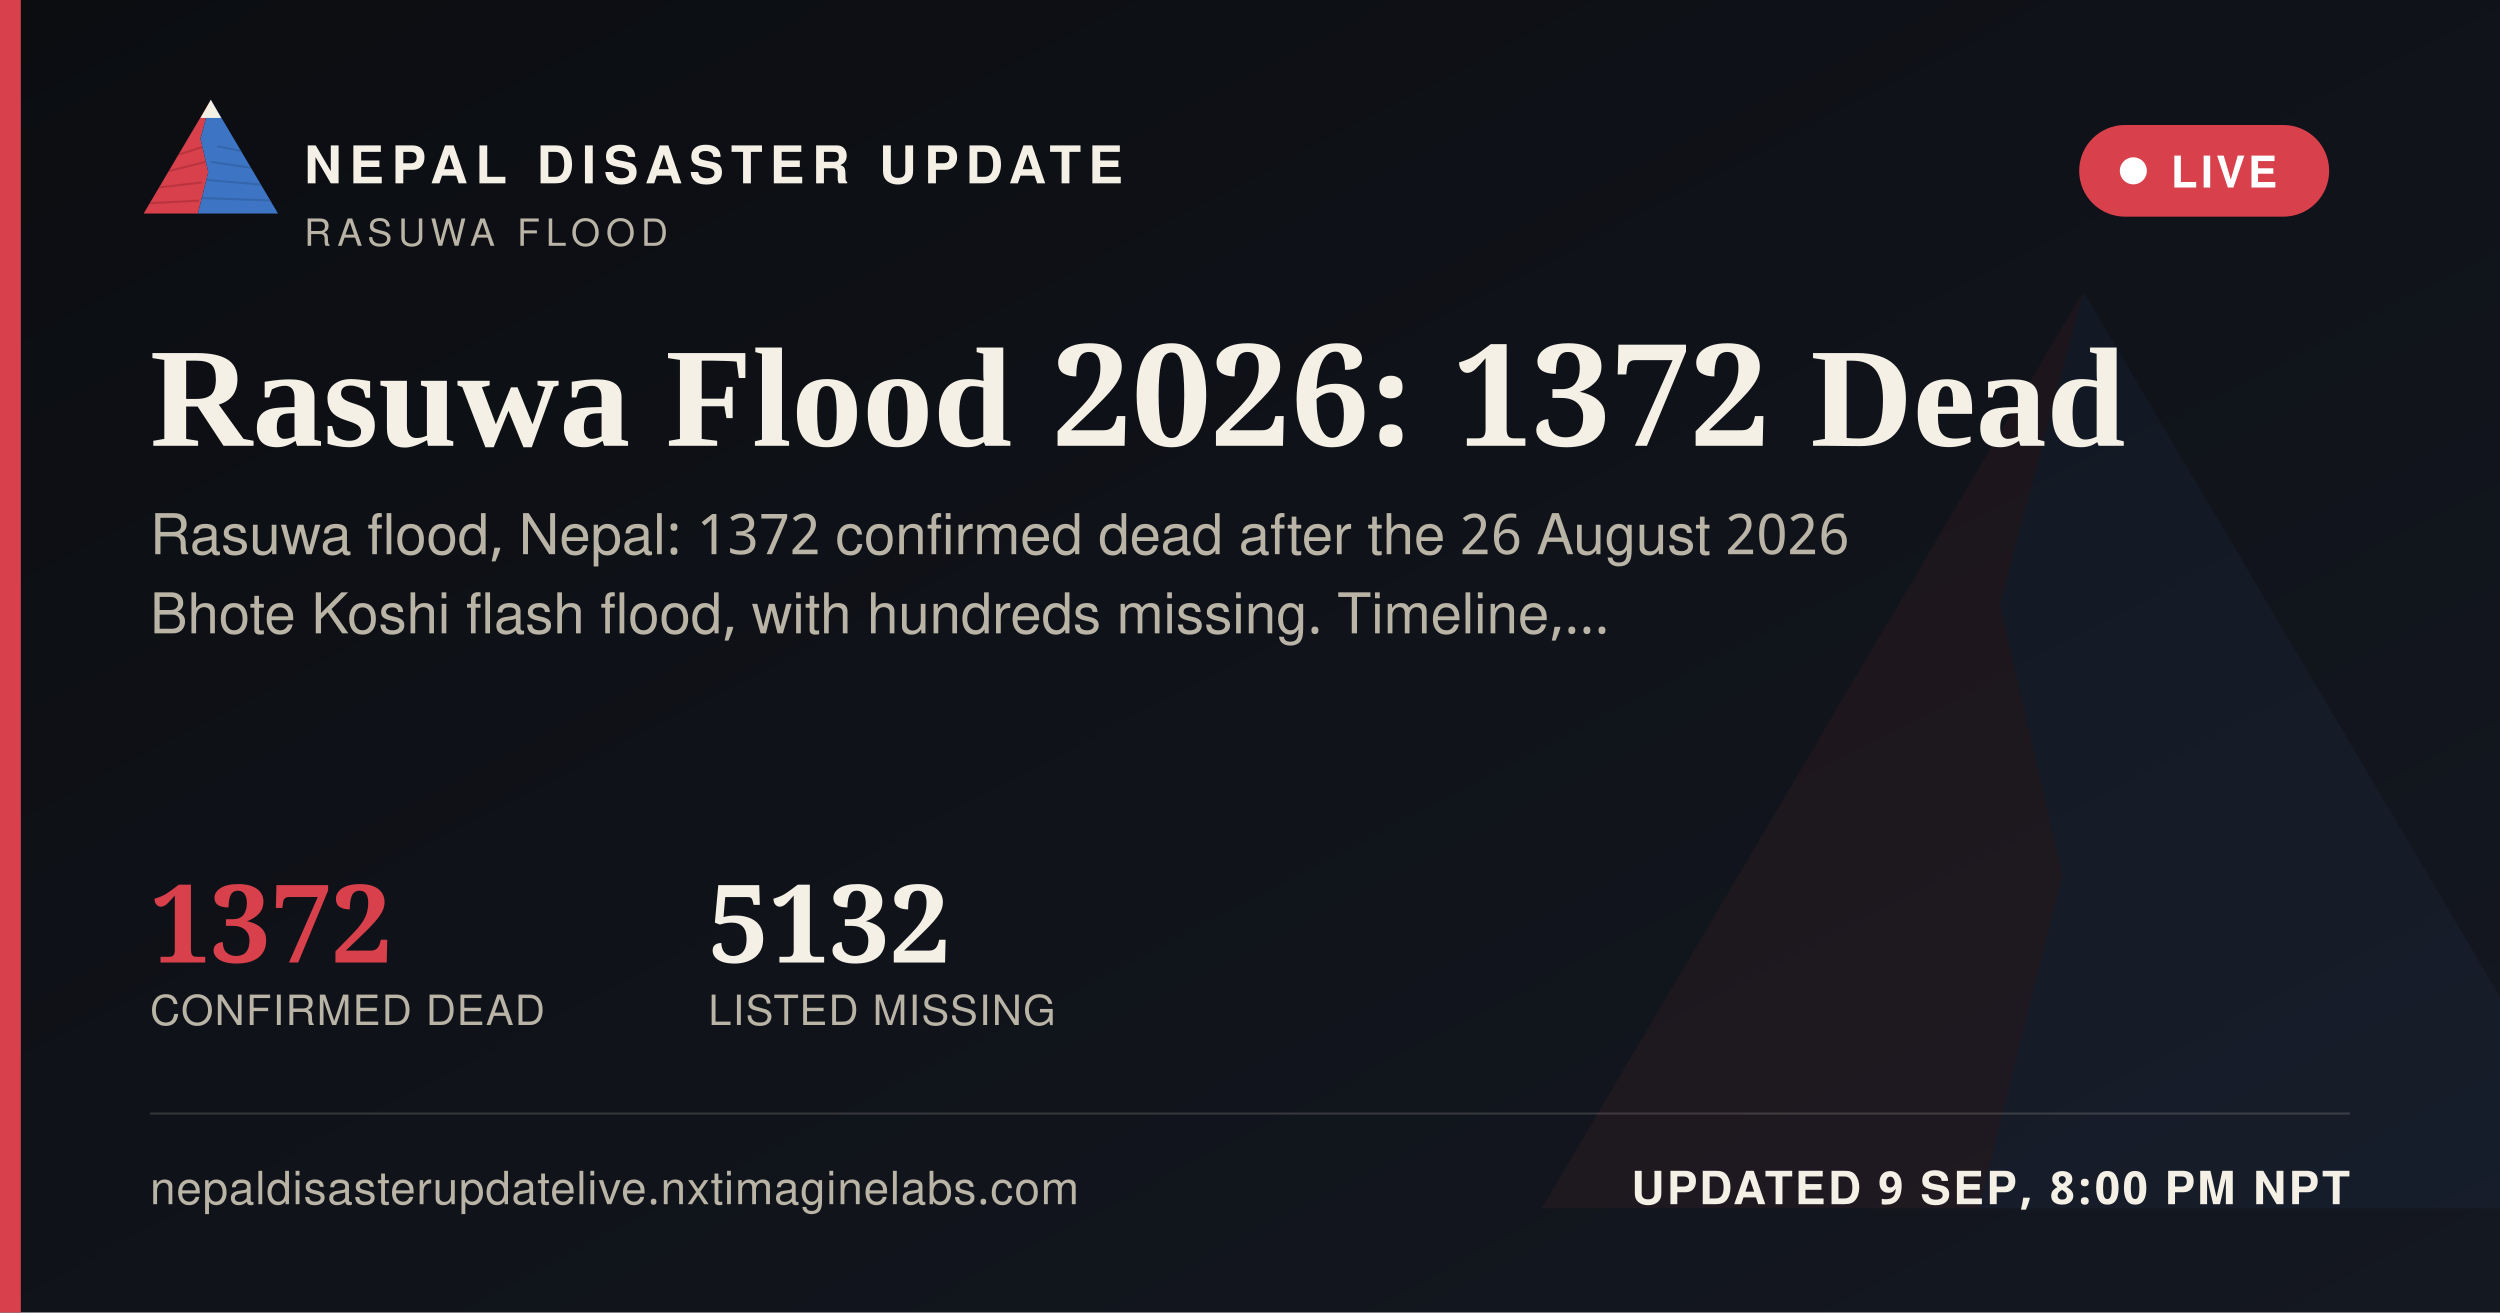
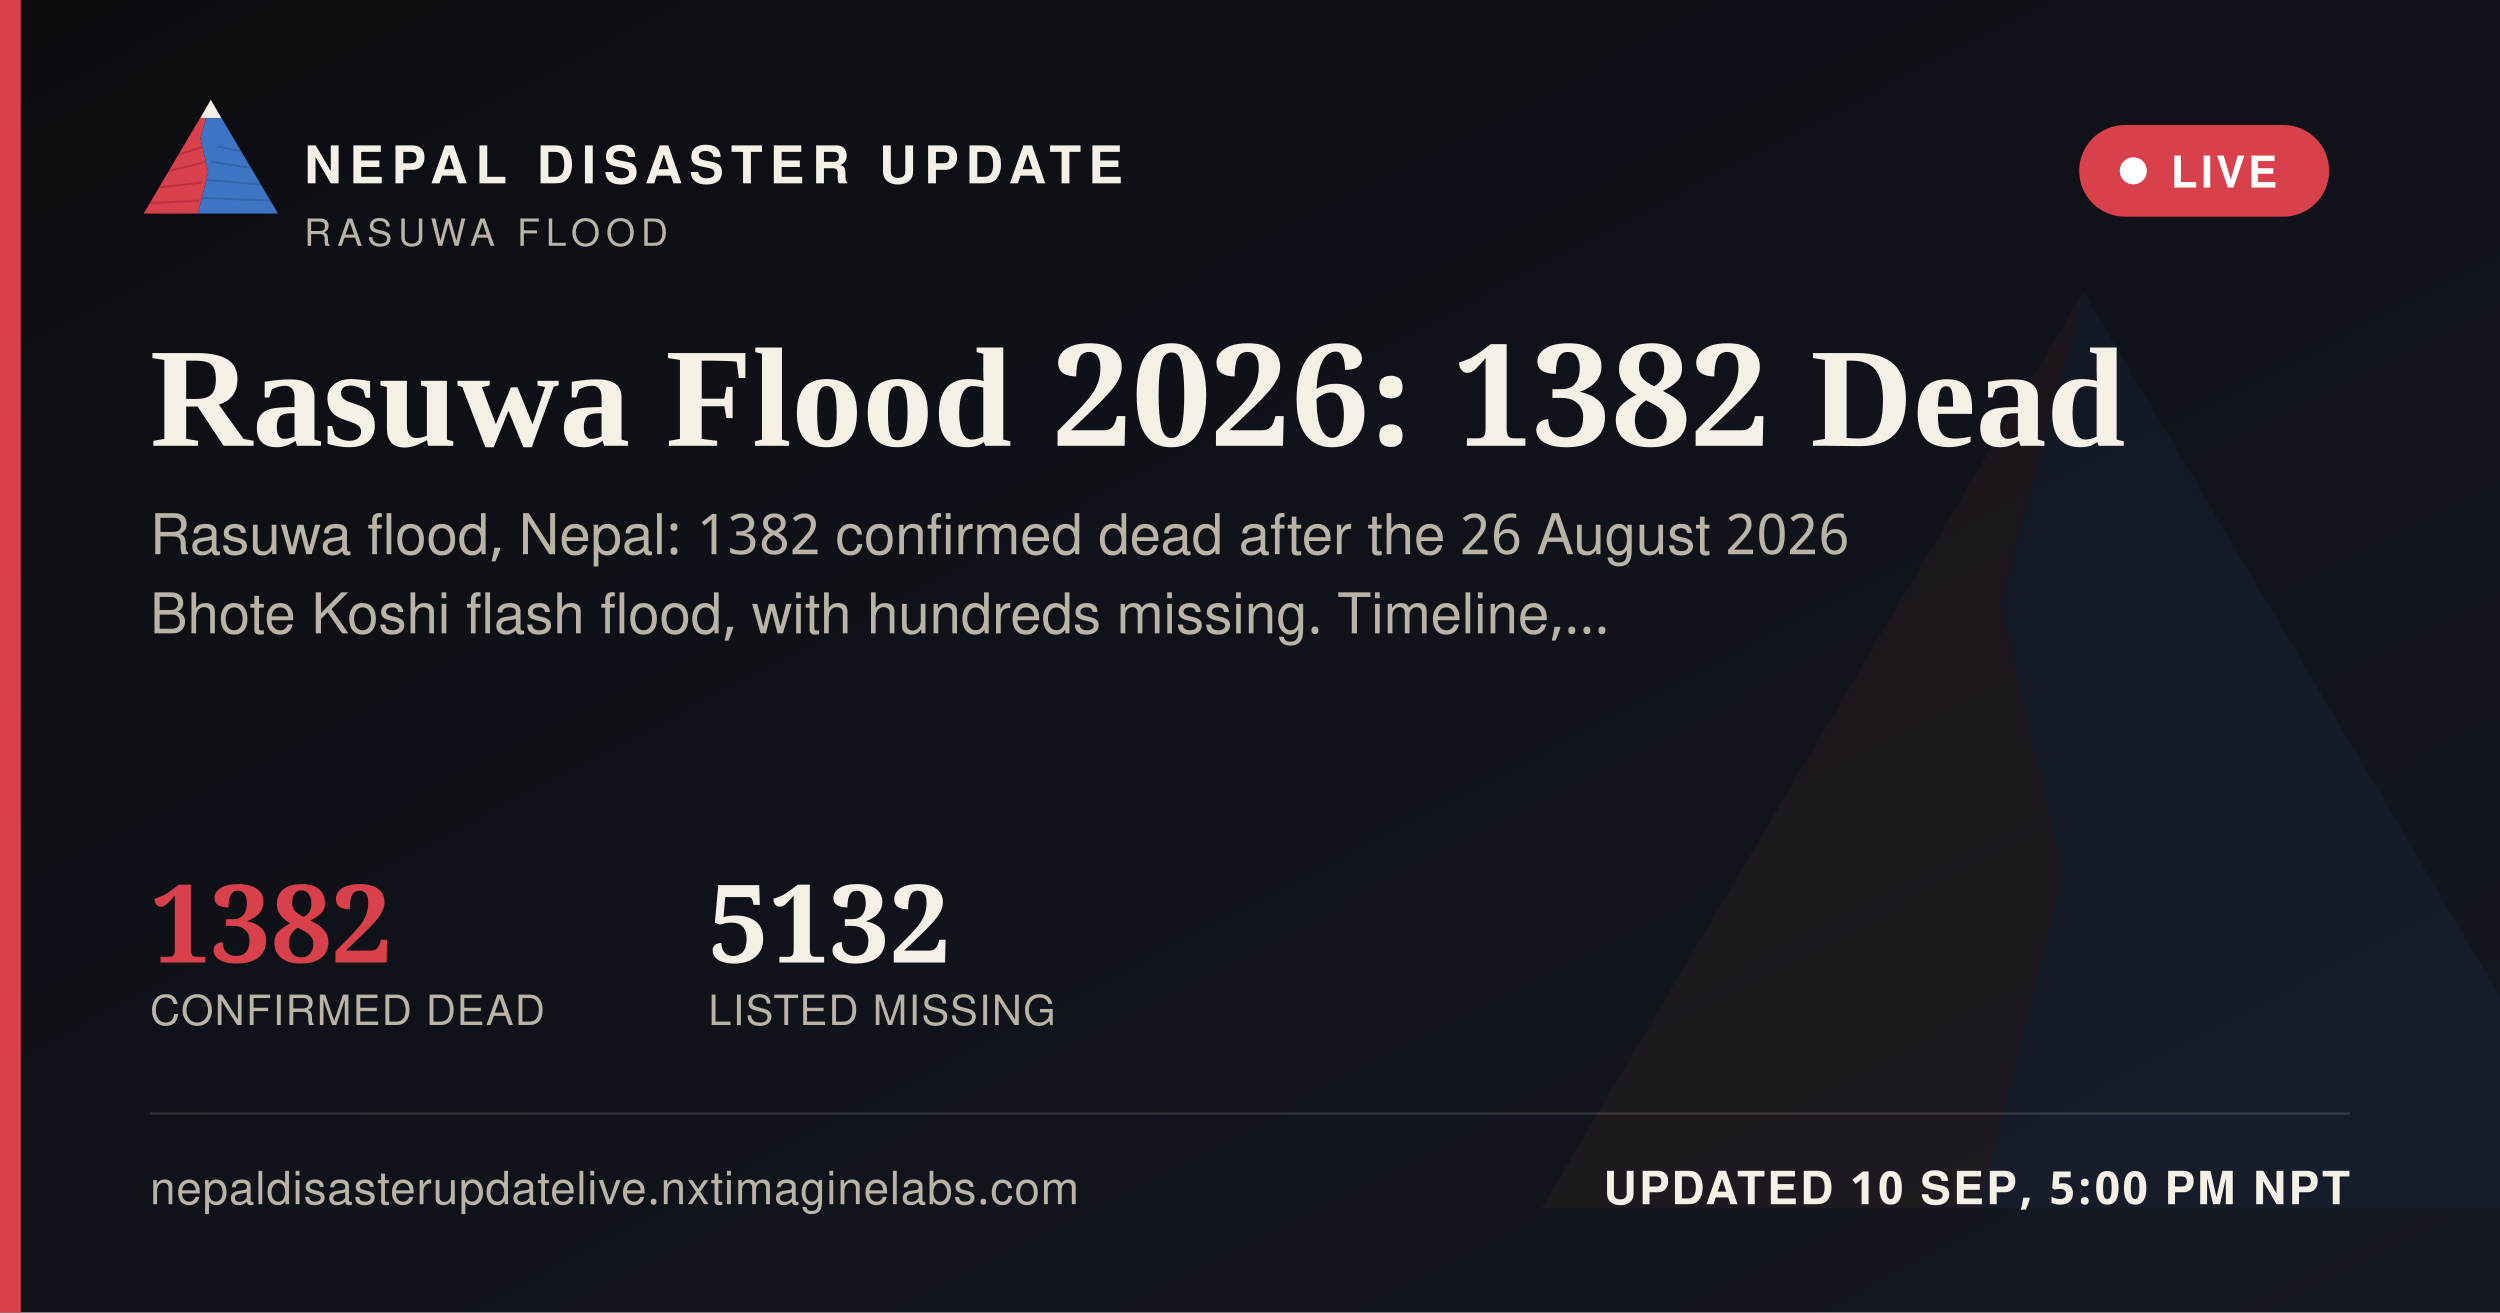
<svg xmlns="http://www.w3.org/2000/svg" width="1200" height="630" viewBox="0 0 1200 630">
  <defs>
    <linearGradient id="ogbg" x1="0" y1="0" x2="1" y2="1">
      <stop offset="0" stop-color="#0B0D11" />
      <stop offset="1" stop-color="#141821" />
    </linearGradient>
  </defs>
  <rect width="1200" height="630" fill="url(#ogbg)" />
  <g transform="translate(700,60) scale(5)" opacity="0.06">
    <polygon points="60,16 52,46 58,72 50,104 8,104" fill="#D8404B" />
    <polygon points="60,16 112,104 50,104 58,72 52,46" fill="#3D74C4" />
  </g>
  <rect x="0" y="0" width="10" height="630" fill="#D8404B" />
  <g transform="translate(64,38) scale(0.62)">
    <g>
      <defs>
        <clipPath id="ogLc">
          <polygon points="60,16 52,46 58,72 50,104 8,104" />
        </clipPath>
        <clipPath id="ogRc">
          <polygon points="60,16 112,104 50,104 58,72 52,46" />
        </clipPath>
      </defs>
      <polygon points="60,16 52,46 58,72 50,104 8,104" fill="#D8404B" />
      <g clip-path="url(#ogLc)" stroke="#A32A34" stroke-width="1.6" fill="none" opacity="0.55">
        <path d="M30,60 L55,52" />
        <path d="M24,72 L56,64" />
        <path d="M18,84 L53,80" />
        <path d="M13,96 L51,94" />
      </g>
      <polygon points="60,16 112,104 50,104 58,72 52,46" fill="#3D74C4" />
      <g clip-path="url(#ogRc)" stroke="#2A5793" stroke-width="1.6" fill="none" opacity="0.5">
        <path d="M65,52 L95,58" />
        <path d="M60,64 L100,70" />
        <path d="M56,78 L104,82" />
        <path d="M52,92 L108,94" />
      </g>
      <polygon points="60,16 52,30 68,30" fill="#F4F0E6" />
    </g>
  </g>
  <text x="146" y="88" font-family="'Public Sans', 'Noto Sans Devanagari', 'Helvetica Neue', Helvetica, Arial, sans-serif" font-size="25" font-weight="800" letter-spacing="3.6" fill="#F4F0E6">NEPAL DISASTER UPDATE</text>
  <text x="146" y="118" font-family="'Public Sans', 'Noto Sans Devanagari', 'Helvetica Neue', Helvetica, Arial, sans-serif" font-size="18" letter-spacing="2.8" fill="#B9B4A6">RASUWA FLOOD</text>
  <g>
    <rect x="998" y="60" width="120" height="44" rx="22" fill="#D8404B" stroke="none" />
    <circle cx="1024" cy="82" r="6.5" fill="#FFFFFF" />
    <text x="1042" y="90" font-family="'Public Sans', 'Noto Sans Devanagari', 'Helvetica Neue', Helvetica, Arial, sans-serif" font-size="21" font-weight="700" letter-spacing="1.6" fill="#FFFFFF">LIVE</text>
  </g>
-   <text x="72" y="214" font-family="Newsreader, 'Noto Serif Devanagari', Georgia, 'Times New Roman', serif" font-size="68" font-weight="600" fill="#F4F0E6">Rasuwa Flood 2026: 1372 Dead</text>
-   <text x="72" y="266" font-family="'Public Sans', 'Noto Sans Devanagari', 'Helvetica Neue', Helvetica, Arial, sans-serif" font-size="27" fill="#B9B4A6">Rasuwa flood, Nepal: 1372 confirmed dead after the 26 August 2026</text>
+   <text x="72" y="214" font-family="Newsreader, 'Noto Serif Devanagari', Georgia, 'Times New Roman', serif" font-size="68" font-weight="600" fill="#F4F0E6">Rasuwa Flood 2026: 1382 Dead</text>
+   <text x="72" y="266" font-family="'Public Sans', 'Noto Sans Devanagari', 'Helvetica Neue', Helvetica, Arial, sans-serif" font-size="27" fill="#B9B4A6">Rasuwa flood, Nepal: 1382 confirmed dead after the 26 August 2026</text>
  <text x="72" y="304" font-family="'Public Sans', 'Noto Sans Devanagari', 'Helvetica Neue', Helvetica, Arial, sans-serif" font-size="27" fill="#B9B4A6">Bhote Koshi flash flood, with hundreds missing. Timeline,…</text>
  <g transform="translate(72,462)">
-     <text x="0" y="0" font-family="Newsreader, 'Noto Serif Devanagari', Georgia, 'Times New Roman', serif" font-size="52" font-weight="600" fill="#D8404B">1372</text>
+     <text x="0" y="0" font-family="Newsreader, 'Noto Serif Devanagari', Georgia, 'Times New Roman', serif" font-size="52" font-weight="600" fill="#D8404B">1382</text>
    <text x="0" y="30" font-family="'Public Sans', 'Noto Sans Devanagari', 'Helvetica Neue', Helvetica, Arial, sans-serif" font-size="20" letter-spacing="0.6" fill="#B9B4A6">CONFIRMED DEAD</text>
    <text x="268" y="0" font-family="Newsreader, 'Noto Serif Devanagari', Georgia, 'Times New Roman', serif" font-size="52" font-weight="600" fill="#F4F0E6">5132</text>
    <text x="268" y="30" font-family="'Public Sans', 'Noto Sans Devanagari', 'Helvetica Neue', Helvetica, Arial, sans-serif" font-size="20" letter-spacing="0.6" fill="#B9B4A6">LISTED MISSING</text>
  </g>
  <rect x="72" y="534" width="1056" height="1" fill="rgba(244,240,230,0.16)" />
  <text x="72" y="578" font-family="'Public Sans', 'Noto Sans Devanagari', 'Helvetica Neue', Helvetica, Arial, sans-serif" font-size="22" fill="#B9B4A6" letter-spacing="0.4">nepaldisasterupdatelive.nxtimaginelabs.com</text>
-   <text x="1128" y="578" text-anchor="end" font-family="'Public Sans', 'Noto Sans Devanagari', 'Helvetica Neue', Helvetica, Arial, sans-serif" font-size="22" font-weight="700" letter-spacing="1.2" fill="#F4F0E6">UPDATED 9 SEP, 8:00 PM NPT</text>
+   <text x="1128" y="578" text-anchor="end" font-family="'Public Sans', 'Noto Sans Devanagari', 'Helvetica Neue', Helvetica, Arial, sans-serif" font-size="22" font-weight="700" letter-spacing="1.2" fill="#F4F0E6">UPDATED 10 SEP, 5:00 PM NPT</text>
</svg>
